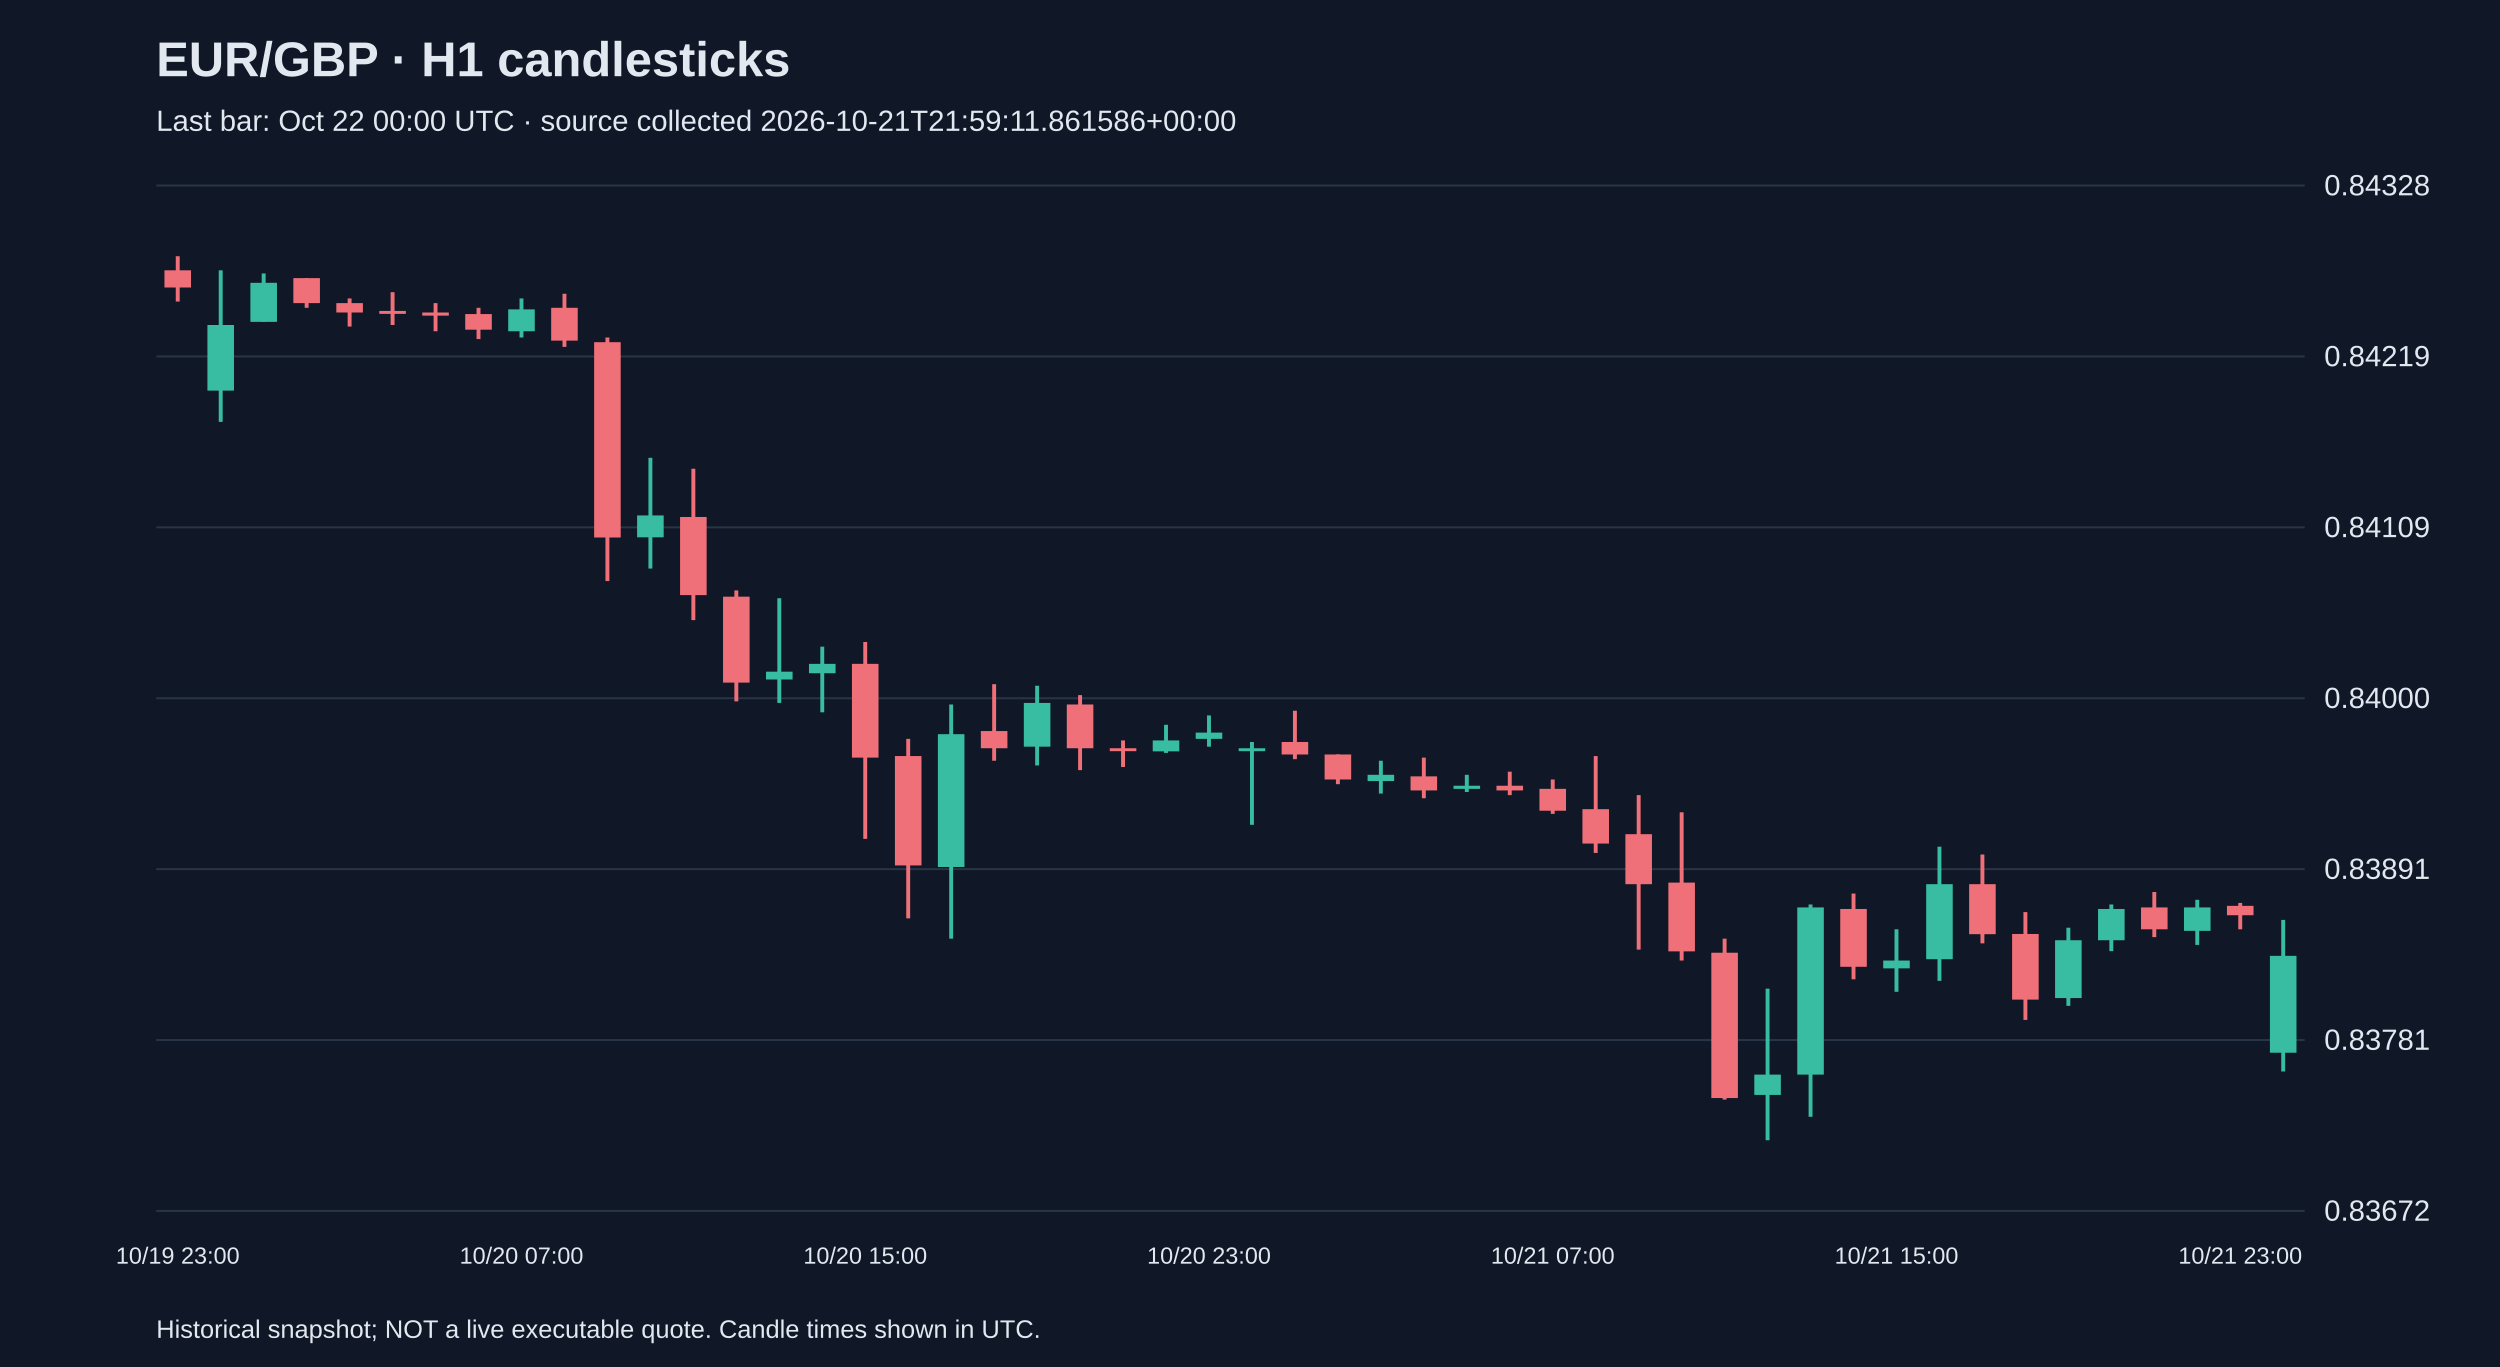
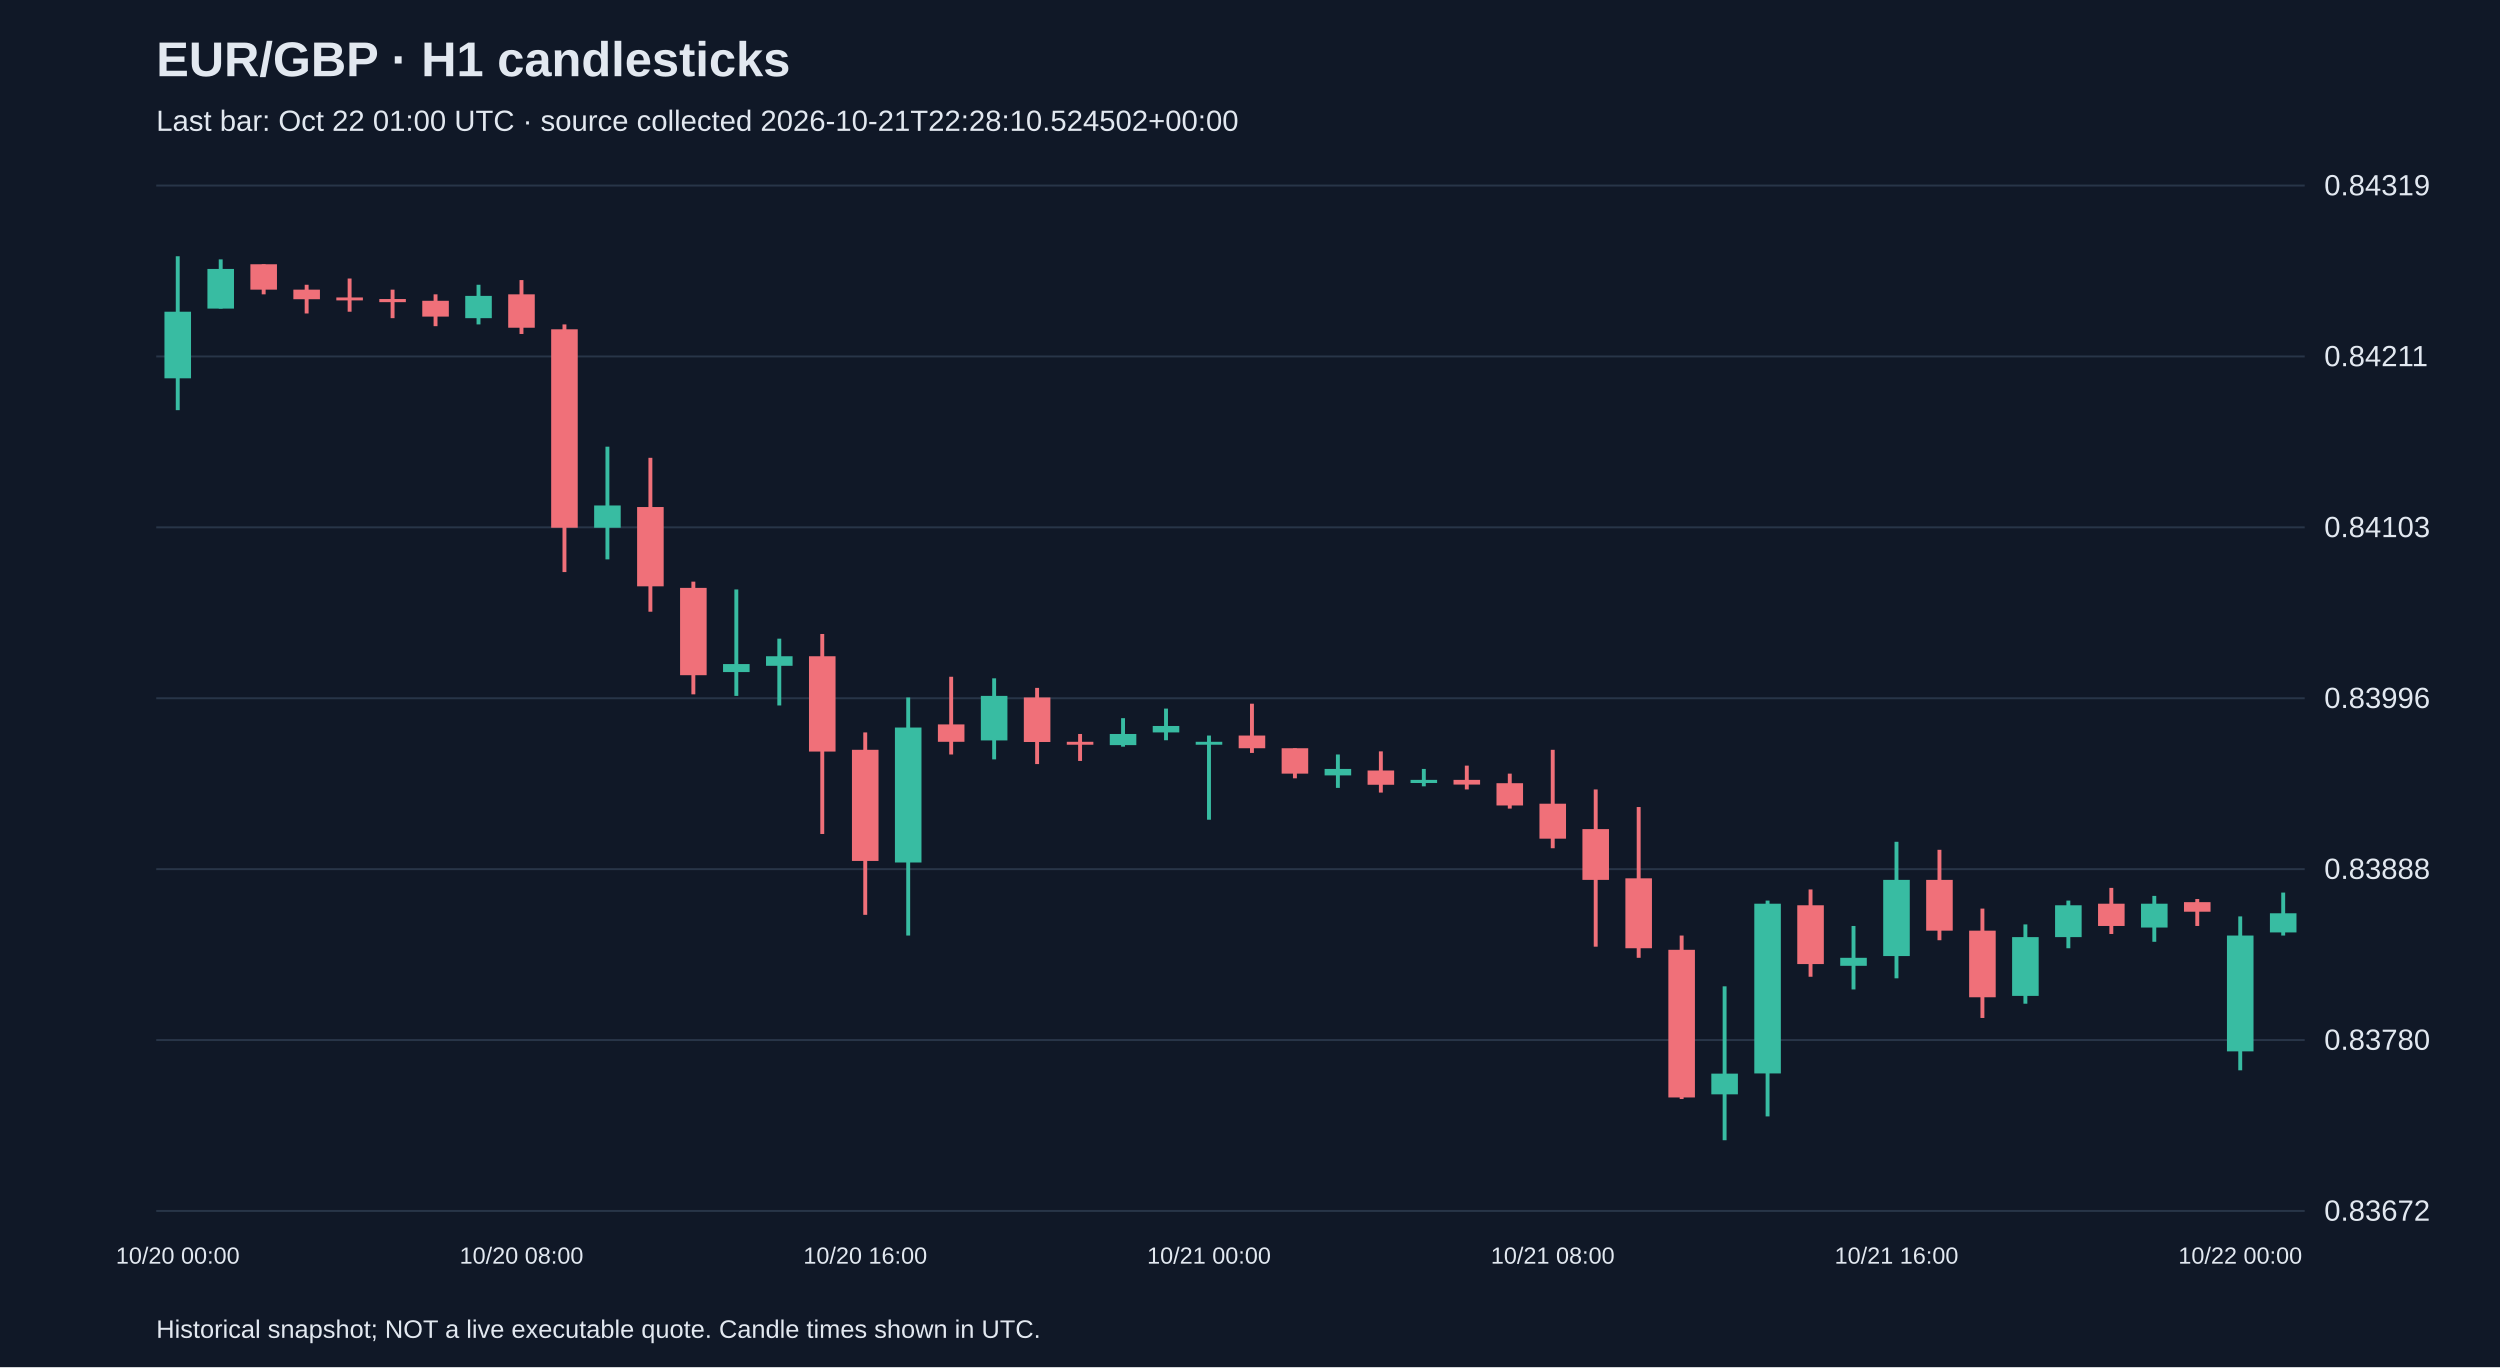
<svg xmlns="http://www.w3.org/2000/svg" viewBox="0 0 1280 700">
  <rect width="100%" height="100%" fill="#101827" />
  <style>text{font-family:Arial,sans-serif;fill:#e2e8f0}</style>
  <text x="80" y="39" font-size="25" font-weight="bold">EUR/GBP · H1 candlesticks</text>
-   <text x="80" y="67" font-size="15" fill="#a6b1c5">Last bar: Oct 22 00:00 UTC · source collected 2026-10-21T21:59:11.861586+00:00</text>
+   <text x="80" y="67" font-size="15" fill="#a6b1c5">Last bar: Oct 22 01:00 UTC · source collected 2026-10-21T22:28:10.524502+00:00</text>
  <line x1="80" y1="620.0" x2="1180" y2="620.0" stroke="#283548" />
  <text x="1190" y="625.0" font-size="15">0.83672</text>
  <line x1="80" y1="532.5" x2="1180" y2="532.5" stroke="#283548" />
-   <text x="1190" y="537.5" font-size="15">0.83781</text>
+   <text x="1190" y="537.5" font-size="15">0.83780</text>
  <line x1="80" y1="445.0" x2="1180" y2="445.0" stroke="#283548" />
-   <text x="1190" y="450.0" font-size="15">0.83891</text>
+   <text x="1190" y="450.0" font-size="15">0.83888</text>
  <line x1="80" y1="357.5" x2="1180" y2="357.5" stroke="#283548" />
-   <text x="1190" y="362.5" font-size="15">0.84000</text>
+   <text x="1190" y="362.5" font-size="15">0.83996</text>
  <line x1="80" y1="270.0" x2="1180" y2="270.0" stroke="#283548" />
-   <text x="1190" y="275.0" font-size="15">0.84109</text>
+   <text x="1190" y="275.0" font-size="15">0.84103</text>
  <line x1="80" y1="182.5" x2="1180" y2="182.5" stroke="#283548" />
-   <text x="1190" y="187.5" font-size="15">0.84219</text>
+   <text x="1190" y="187.5" font-size="15">0.84211</text>
  <line x1="80" y1="95.0" x2="1180" y2="95.0" stroke="#283548" />
-   <text x="1190" y="100.0" font-size="15">0.84328</text>
-   <line x1="91.0" y1="131.2" x2="91.0" y2="154.4" stroke="#f07079" stroke-width="2" />
-   <rect x="84.2" y="138.4" width="13.6" height="8.8" fill="#f07079" />
-   <text x="91.0" y="647" text-anchor="middle" font-size="12">10/19 23:00</text>
-   <line x1="113.0" y1="138.4" x2="113.0" y2="216.0" stroke="#38bca2" stroke-width="2" />
-   <rect x="106.2" y="166.4" width="13.6" height="33.6" fill="#38bca2" />
-   <line x1="135.0" y1="140.0" x2="135.0" y2="164.8" stroke="#38bca2" stroke-width="2" />
-   <rect x="128.2" y="144.8" width="13.6" height="20.0" fill="#38bca2" />
-   <line x1="157.0" y1="142.4" x2="157.0" y2="157.6" stroke="#f07079" stroke-width="2" />
-   <rect x="150.2" y="142.4" width="13.6" height="12.8" fill="#f07079" />
-   <line x1="179.0" y1="152.8" x2="179.0" y2="167.2" stroke="#f07079" stroke-width="2" />
-   <rect x="172.2" y="155.2" width="13.6" height="4.8" fill="#f07079" />
-   <line x1="201.0" y1="149.6" x2="201.0" y2="166.4" stroke="#f07079" stroke-width="2" />
-   <rect x="194.2" y="159.2" width="13.6" height="1.5" fill="#f07079" />
-   <line x1="223.0" y1="155.2" x2="223.0" y2="169.6" stroke="#f07079" stroke-width="2" />
-   <rect x="216.2" y="160.0" width="13.6" height="1.6" fill="#f07079" />
-   <line x1="245.0" y1="157.6" x2="245.0" y2="173.6" stroke="#f07079" stroke-width="2" />
-   <rect x="238.2" y="160.8" width="13.6" height="8.0" fill="#f07079" />
-   <line x1="267.0" y1="152.8" x2="267.0" y2="172.8" stroke="#38bca2" stroke-width="2" />
-   <rect x="260.2" y="158.4" width="13.6" height="11.2" fill="#38bca2" />
-   <text x="267.0" y="647" text-anchor="middle" font-size="12">10/20 07:00</text>
-   <line x1="289.0" y1="150.4" x2="289.0" y2="177.6" stroke="#f07079" stroke-width="2" />
-   <rect x="282.2" y="157.6" width="13.6" height="16.8" fill="#f07079" />
-   <line x1="311.0" y1="172.8" x2="311.0" y2="297.5" stroke="#f07079" stroke-width="2" />
-   <rect x="304.2" y="175.2" width="13.6" height="100.0" fill="#f07079" />
-   <line x1="333.0" y1="234.4" x2="333.0" y2="291.1" stroke="#38bca2" stroke-width="2" />
-   <rect x="326.2" y="263.9" width="13.6" height="11.2" fill="#38bca2" />
-   <line x1="355.0" y1="240.0" x2="355.0" y2="317.5" stroke="#f07079" stroke-width="2" />
-   <rect x="348.2" y="264.7" width="13.6" height="40.0" fill="#f07079" />
-   <line x1="377.0" y1="302.3" x2="377.0" y2="359.1" stroke="#f07079" stroke-width="2" />
-   <rect x="370.2" y="305.5" width="13.6" height="44.0" fill="#f07079" />
-   <line x1="399.0" y1="306.3" x2="399.0" y2="359.9" stroke="#38bca2" stroke-width="2" />
-   <rect x="392.2" y="343.9" width="13.6" height="4.0" fill="#38bca2" />
-   <line x1="421.0" y1="331.1" x2="421.0" y2="364.7" stroke="#38bca2" stroke-width="2" />
-   <rect x="414.2" y="339.9" width="13.6" height="4.8" fill="#38bca2" />
-   <line x1="443.0" y1="328.7" x2="443.0" y2="429.5" stroke="#f07079" stroke-width="2" />
-   <rect x="436.2" y="339.9" width="13.6" height="48.0" fill="#f07079" />
-   <text x="443.0" y="647" text-anchor="middle" font-size="12">10/20 15:00</text>
-   <line x1="465.0" y1="378.3" x2="465.0" y2="470.2" stroke="#f07079" stroke-width="2" />
-   <rect x="458.2" y="387.1" width="13.6" height="56.0" fill="#f07079" />
-   <line x1="487.0" y1="360.7" x2="487.0" y2="480.6" stroke="#38bca2" stroke-width="2" />
-   <rect x="480.2" y="375.9" width="13.6" height="68.0" fill="#38bca2" />
-   <line x1="509.0" y1="350.3" x2="509.0" y2="389.5" stroke="#f07079" stroke-width="2" />
-   <rect x="502.2" y="374.3" width="13.6" height="8.8" fill="#f07079" />
-   <line x1="531.0" y1="351.1" x2="531.0" y2="391.9" stroke="#38bca2" stroke-width="2" />
-   <rect x="524.2" y="359.9" width="13.6" height="22.4" fill="#38bca2" />
-   <line x1="553.0" y1="355.9" x2="553.0" y2="394.3" stroke="#f07079" stroke-width="2" />
-   <rect x="546.2" y="360.7" width="13.6" height="22.4" fill="#f07079" />
-   <line x1="575.0" y1="379.1" x2="575.0" y2="392.7" stroke="#f07079" stroke-width="2" />
-   <rect x="568.2" y="383.1" width="13.6" height="1.5" fill="#f07079" />
-   <line x1="597.0" y1="371.1" x2="597.0" y2="385.5" stroke="#38bca2" stroke-width="2" />
-   <rect x="590.2" y="379.1" width="13.6" height="5.6" fill="#38bca2" />
-   <line x1="619.0" y1="366.3" x2="619.0" y2="382.3" stroke="#38bca2" stroke-width="2" />
-   <rect x="612.2" y="375.1" width="13.6" height="3.2" fill="#38bca2" />
-   <text x="619.0" y="647" text-anchor="middle" font-size="12">10/20 23:00</text>
-   <line x1="641.0" y1="379.9" x2="641.0" y2="422.3" stroke="#38bca2" stroke-width="2" />
-   <rect x="634.2" y="383.1" width="13.6" height="1.5" fill="#38bca2" />
-   <line x1="663.0" y1="363.9" x2="663.0" y2="388.7" stroke="#f07079" stroke-width="2" />
-   <rect x="656.2" y="379.9" width="13.6" height="6.4" fill="#f07079" />
-   <line x1="685.0" y1="386.3" x2="685.0" y2="401.5" stroke="#f07079" stroke-width="2" />
-   <rect x="678.2" y="386.3" width="13.6" height="12.8" fill="#f07079" />
-   <line x1="707.0" y1="389.5" x2="707.0" y2="406.3" stroke="#38bca2" stroke-width="2" />
-   <rect x="700.2" y="396.7" width="13.6" height="3.2" fill="#38bca2" />
-   <line x1="729.0" y1="387.9" x2="729.0" y2="408.7" stroke="#f07079" stroke-width="2" />
-   <rect x="722.2" y="397.5" width="13.6" height="7.2" fill="#f07079" />
-   <line x1="751.0" y1="396.7" x2="751.0" y2="405.5" stroke="#38bca2" stroke-width="2" />
-   <rect x="744.2" y="402.3" width="13.6" height="1.6" fill="#38bca2" />
-   <line x1="773.0" y1="395.1" x2="773.0" y2="407.1" stroke="#f07079" stroke-width="2" />
-   <rect x="766.2" y="402.3" width="13.6" height="2.4" fill="#f07079" />
-   <line x1="795.0" y1="399.1" x2="795.0" y2="416.7" stroke="#f07079" stroke-width="2" />
-   <rect x="788.2" y="403.9" width="13.6" height="11.2" fill="#f07079" />
-   <text x="795.0" y="647" text-anchor="middle" font-size="12">10/21 07:00</text>
-   <line x1="817.0" y1="387.1" x2="817.0" y2="436.7" stroke="#f07079" stroke-width="2" />
-   <rect x="810.2" y="414.3" width="13.6" height="17.6" fill="#f07079" />
-   <line x1="839.0" y1="407.1" x2="839.0" y2="486.2" stroke="#f07079" stroke-width="2" />
-   <rect x="832.2" y="427.1" width="13.6" height="25.6" fill="#f07079" />
-   <line x1="861.0" y1="415.9" x2="861.0" y2="491.8" stroke="#f07079" stroke-width="2" />
-   <rect x="854.2" y="451.9" width="13.6" height="35.2" fill="#f07079" />
-   <line x1="883.0" y1="480.6" x2="883.0" y2="563.0" stroke="#f07079" stroke-width="2" />
-   <rect x="876.2" y="487.8" width="13.6" height="74.4" fill="#f07079" />
-   <line x1="905.0" y1="506.2" x2="905.0" y2="583.8" stroke="#38bca2" stroke-width="2" />
-   <rect x="898.2" y="550.2" width="13.6" height="10.4" fill="#38bca2" />
-   <line x1="927.0" y1="463.1" x2="927.0" y2="571.8" stroke="#38bca2" stroke-width="2" />
-   <rect x="920.2" y="464.6" width="13.6" height="85.6" fill="#38bca2" />
-   <line x1="949.0" y1="457.5" x2="949.0" y2="501.4" stroke="#f07079" stroke-width="2" />
-   <rect x="942.2" y="465.4" width="13.6" height="29.6" fill="#f07079" />
-   <line x1="971.0" y1="475.8" x2="971.0" y2="507.8" stroke="#38bca2" stroke-width="2" />
-   <rect x="964.2" y="491.8" width="13.6" height="4.0" fill="#38bca2" />
-   <text x="971.0" y="647" text-anchor="middle" font-size="12">10/21 15:00</text>
-   <line x1="993.0" y1="433.5" x2="993.0" y2="502.2" stroke="#38bca2" stroke-width="2" />
-   <rect x="986.2" y="452.7" width="13.6" height="38.4" fill="#38bca2" />
-   <line x1="1015.0" y1="437.5" x2="1015.0" y2="483.0" stroke="#f07079" stroke-width="2" />
-   <rect x="1008.2" y="452.7" width="13.6" height="25.6" fill="#f07079" />
-   <line x1="1037.0" y1="467.0" x2="1037.0" y2="522.2" stroke="#f07079" stroke-width="2" />
-   <rect x="1030.2" y="478.2" width="13.6" height="33.6" fill="#f07079" />
-   <line x1="1059.0" y1="475.0" x2="1059.0" y2="515.0" stroke="#38bca2" stroke-width="2" />
-   <rect x="1052.2" y="481.4" width="13.6" height="29.6" fill="#38bca2" />
-   <line x1="1081.0" y1="463.1" x2="1081.0" y2="487.0" stroke="#38bca2" stroke-width="2" />
-   <rect x="1074.2" y="465.4" width="13.6" height="16.0" fill="#38bca2" />
-   <line x1="1103.0" y1="456.7" x2="1103.0" y2="479.8" stroke="#f07079" stroke-width="2" />
-   <rect x="1096.2" y="464.6" width="13.6" height="11.2" fill="#f07079" />
-   <line x1="1125.0" y1="460.7" x2="1125.0" y2="483.8" stroke="#38bca2" stroke-width="2" />
-   <rect x="1118.2" y="464.6" width="13.6" height="12.0" fill="#38bca2" />
-   <line x1="1147.0" y1="462.3" x2="1147.0" y2="475.8" stroke="#f07079" stroke-width="2" />
-   <rect x="1140.2" y="463.8" width="13.6" height="4.8" fill="#f07079" />
-   <text x="1147.0" y="647" text-anchor="middle" font-size="12">10/21 23:00</text>
-   <line x1="1169.0" y1="471.0" x2="1169.0" y2="548.6" stroke="#38bca2" stroke-width="2" />
-   <rect x="1162.2" y="489.4" width="13.6" height="49.6" fill="#38bca2" />
+   <text x="1190" y="100.0" font-size="15">0.84319</text>
+   <line x1="91.0" y1="131.2" x2="91.0" y2="210.0" stroke="#38bca2" stroke-width="2" />
+   <rect x="84.2" y="159.6" width="13.6" height="34.1" fill="#38bca2" />
+   <text x="91.0" y="647" text-anchor="middle" font-size="12">10/20 00:00</text>
+   <line x1="113.0" y1="132.8" x2="113.0" y2="158.0" stroke="#38bca2" stroke-width="2" />
+   <rect x="106.2" y="137.7" width="13.6" height="20.3" fill="#38bca2" />
+   <line x1="135.0" y1="135.3" x2="135.0" y2="150.7" stroke="#f07079" stroke-width="2" />
+   <rect x="128.2" y="135.3" width="13.6" height="13.0" fill="#f07079" />
+   <line x1="157.0" y1="145.8" x2="157.0" y2="160.5" stroke="#f07079" stroke-width="2" />
+   <rect x="150.2" y="148.3" width="13.6" height="4.9" fill="#f07079" />
+   <line x1="179.0" y1="142.6" x2="179.0" y2="159.6" stroke="#f07079" stroke-width="2" />
+   <rect x="172.2" y="152.3" width="13.6" height="1.5" fill="#f07079" />
+   <line x1="201.0" y1="148.3" x2="201.0" y2="162.9" stroke="#f07079" stroke-width="2" />
+   <rect x="194.2" y="153.1" width="13.6" height="1.6" fill="#f07079" />
+   <line x1="223.0" y1="150.7" x2="223.0" y2="167.0" stroke="#f07079" stroke-width="2" />
+   <rect x="216.2" y="154.0" width="13.6" height="8.1" fill="#f07079" />
+   <line x1="245.0" y1="145.8" x2="245.0" y2="166.1" stroke="#38bca2" stroke-width="2" />
+   <rect x="238.2" y="151.5" width="13.6" height="11.4" fill="#38bca2" />
+   <line x1="267.0" y1="143.4" x2="267.0" y2="171.0" stroke="#f07079" stroke-width="2" />
+   <rect x="260.2" y="150.7" width="13.6" height="17.1" fill="#f07079" />
+   <text x="267.0" y="647" text-anchor="middle" font-size="12">10/20 08:00</text>
+   <line x1="289.0" y1="166.1" x2="289.0" y2="292.9" stroke="#f07079" stroke-width="2" />
+   <rect x="282.2" y="168.6" width="13.6" height="101.6" fill="#f07079" />
+   <line x1="311.0" y1="228.7" x2="311.0" y2="286.4" stroke="#38bca2" stroke-width="2" />
+   <rect x="304.2" y="258.8" width="13.6" height="11.4" fill="#38bca2" />
+   <line x1="333.0" y1="234.4" x2="333.0" y2="313.2" stroke="#f07079" stroke-width="2" />
+   <rect x="326.2" y="259.6" width="13.6" height="40.6" fill="#f07079" />
+   <line x1="355.0" y1="297.8" x2="355.0" y2="355.5" stroke="#f07079" stroke-width="2" />
+   <rect x="348.2" y="301.0" width="13.6" height="44.7" fill="#f07079" />
+   <line x1="377.0" y1="301.8" x2="377.0" y2="356.3" stroke="#38bca2" stroke-width="2" />
+   <rect x="370.2" y="340.0" width="13.6" height="4.1" fill="#38bca2" />
+   <line x1="399.0" y1="327.0" x2="399.0" y2="361.2" stroke="#38bca2" stroke-width="2" />
+   <rect x="392.2" y="336.0" width="13.6" height="4.9" fill="#38bca2" />
+   <line x1="421.0" y1="324.6" x2="421.0" y2="427.0" stroke="#f07079" stroke-width="2" />
+   <rect x="414.2" y="336.0" width="13.6" height="48.8" fill="#f07079" />
+   <line x1="443.0" y1="375.0" x2="443.0" y2="468.4" stroke="#f07079" stroke-width="2" />
+   <rect x="436.2" y="383.9" width="13.6" height="56.9" fill="#f07079" />
+   <text x="443.0" y="647" text-anchor="middle" font-size="12">10/20 16:00</text>
+   <line x1="465.0" y1="357.1" x2="465.0" y2="479.0" stroke="#38bca2" stroke-width="2" />
+   <rect x="458.2" y="372.5" width="13.6" height="69.1" fill="#38bca2" />
+   <line x1="487.0" y1="346.5" x2="487.0" y2="386.3" stroke="#f07079" stroke-width="2" />
+   <rect x="480.2" y="370.9" width="13.6" height="8.9" fill="#f07079" />
+   <line x1="509.0" y1="347.3" x2="509.0" y2="388.8" stroke="#38bca2" stroke-width="2" />
+   <rect x="502.2" y="356.3" width="13.6" height="22.8" fill="#38bca2" />
+   <line x1="531.0" y1="352.2" x2="531.0" y2="391.2" stroke="#f07079" stroke-width="2" />
+   <rect x="524.2" y="357.1" width="13.6" height="22.8" fill="#f07079" />
+   <line x1="553.0" y1="375.8" x2="553.0" y2="389.6" stroke="#f07079" stroke-width="2" />
+   <rect x="546.2" y="379.8" width="13.6" height="1.5" fill="#f07079" />
+   <line x1="575.0" y1="367.7" x2="575.0" y2="382.3" stroke="#38bca2" stroke-width="2" />
+   <rect x="568.2" y="375.8" width="13.6" height="5.7" fill="#38bca2" />
+   <line x1="597.0" y1="362.8" x2="597.0" y2="379.0" stroke="#38bca2" stroke-width="2" />
+   <rect x="590.2" y="371.7" width="13.6" height="3.3" fill="#38bca2" />
+   <line x1="619.0" y1="376.6" x2="619.0" y2="419.7" stroke="#38bca2" stroke-width="2" />
+   <rect x="612.2" y="379.8" width="13.6" height="1.5" fill="#38bca2" />
+   <text x="619.0" y="647" text-anchor="middle" font-size="12">10/21 00:00</text>
+   <line x1="641.0" y1="360.3" x2="641.0" y2="385.5" stroke="#f07079" stroke-width="2" />
+   <rect x="634.2" y="376.6" width="13.6" height="6.5" fill="#f07079" />
+   <line x1="663.0" y1="383.1" x2="663.0" y2="398.5" stroke="#f07079" stroke-width="2" />
+   <rect x="656.2" y="383.1" width="13.6" height="13.0" fill="#f07079" />
+   <line x1="685.0" y1="386.3" x2="685.0" y2="403.4" stroke="#38bca2" stroke-width="2" />
+   <rect x="678.2" y="393.7" width="13.6" height="3.3" fill="#38bca2" />
+   <line x1="707.0" y1="384.7" x2="707.0" y2="405.8" stroke="#f07079" stroke-width="2" />
+   <rect x="700.2" y="394.5" width="13.6" height="7.3" fill="#f07079" />
+   <line x1="729.0" y1="393.7" x2="729.0" y2="402.6" stroke="#38bca2" stroke-width="2" />
+   <rect x="722.2" y="399.3" width="13.6" height="1.6" fill="#38bca2" />
+   <line x1="751.0" y1="392.0" x2="751.0" y2="404.2" stroke="#f07079" stroke-width="2" />
+   <rect x="744.2" y="399.3" width="13.6" height="2.4" fill="#f07079" />
+   <line x1="773.0" y1="396.1" x2="773.0" y2="414.0" stroke="#f07079" stroke-width="2" />
+   <rect x="766.2" y="401.0" width="13.6" height="11.4" fill="#f07079" />
+   <line x1="795.0" y1="383.9" x2="795.0" y2="434.3" stroke="#f07079" stroke-width="2" />
+   <rect x="788.2" y="411.5" width="13.6" height="17.9" fill="#f07079" />
+   <text x="795.0" y="647" text-anchor="middle" font-size="12">10/21 08:00</text>
+   <line x1="817.0" y1="404.2" x2="817.0" y2="484.7" stroke="#f07079" stroke-width="2" />
+   <rect x="810.2" y="424.5" width="13.6" height="26.0" fill="#f07079" />
+   <line x1="839.0" y1="413.2" x2="839.0" y2="490.4" stroke="#f07079" stroke-width="2" />
+   <rect x="832.2" y="449.7" width="13.6" height="35.8" fill="#f07079" />
+   <line x1="861.0" y1="479.0" x2="861.0" y2="562.7" stroke="#f07079" stroke-width="2" />
+   <rect x="854.2" y="486.3" width="13.6" height="75.6" fill="#f07079" />
+   <line x1="883.0" y1="505.0" x2="883.0" y2="583.8" stroke="#38bca2" stroke-width="2" />
+   <rect x="876.2" y="549.7" width="13.6" height="10.6" fill="#38bca2" />
+   <line x1="905.0" y1="461.1" x2="905.0" y2="571.6" stroke="#38bca2" stroke-width="2" />
+   <rect x="898.2" y="462.7" width="13.6" height="86.9" fill="#38bca2" />
+   <line x1="927.0" y1="455.4" x2="927.0" y2="500.1" stroke="#f07079" stroke-width="2" />
+   <rect x="920.2" y="463.5" width="13.6" height="30.1" fill="#f07079" />
+   <line x1="949.0" y1="474.1" x2="949.0" y2="506.6" stroke="#38bca2" stroke-width="2" />
+   <rect x="942.2" y="490.4" width="13.6" height="4.1" fill="#38bca2" />
+   <line x1="971.0" y1="431.0" x2="971.0" y2="500.9" stroke="#38bca2" stroke-width="2" />
+   <rect x="964.2" y="450.5" width="13.6" height="39.0" fill="#38bca2" />
+   <text x="971.0" y="647" text-anchor="middle" font-size="12">10/21 16:00</text>
+   <line x1="993.0" y1="435.1" x2="993.0" y2="481.4" stroke="#f07079" stroke-width="2" />
+   <rect x="986.2" y="450.5" width="13.6" height="26.0" fill="#f07079" />
+   <line x1="1015.0" y1="465.2" x2="1015.0" y2="521.2" stroke="#f07079" stroke-width="2" />
+   <rect x="1008.2" y="476.5" width="13.6" height="34.1" fill="#f07079" />
+   <line x1="1037.0" y1="473.3" x2="1037.0" y2="513.9" stroke="#38bca2" stroke-width="2" />
+   <rect x="1030.2" y="479.8" width="13.6" height="30.1" fill="#38bca2" />
+   <line x1="1059.0" y1="461.1" x2="1059.0" y2="485.5" stroke="#38bca2" stroke-width="2" />
+   <rect x="1052.2" y="463.5" width="13.6" height="16.3" fill="#38bca2" />
+   <line x1="1081.0" y1="454.6" x2="1081.0" y2="478.2" stroke="#f07079" stroke-width="2" />
+   <rect x="1074.2" y="462.7" width="13.6" height="11.4" fill="#f07079" />
+   <line x1="1103.0" y1="458.7" x2="1103.0" y2="482.2" stroke="#38bca2" stroke-width="2" />
+   <rect x="1096.2" y="462.7" width="13.6" height="12.2" fill="#38bca2" />
+   <line x1="1125.0" y1="460.3" x2="1125.0" y2="474.1" stroke="#f07079" stroke-width="2" />
+   <rect x="1118.2" y="461.9" width="13.6" height="4.9" fill="#f07079" />
+   <line x1="1147.0" y1="469.2" x2="1147.0" y2="548.0" stroke="#38bca2" stroke-width="2" />
+   <rect x="1140.2" y="479.0" width="13.6" height="59.3" fill="#38bca2" />
+   <text x="1147.0" y="647" text-anchor="middle" font-size="12">10/22 00:00</text>
+   <line x1="1169.0" y1="457.0" x2="1169.0" y2="479.0" stroke="#38bca2" stroke-width="2" />
+   <rect x="1162.2" y="467.6" width="13.6" height="9.8" fill="#38bca2" />
  <text x="80" y="685" font-size="13">Historical snapshot; NOT a live executable quote. Candle times shown in UTC.</text>
</svg>
